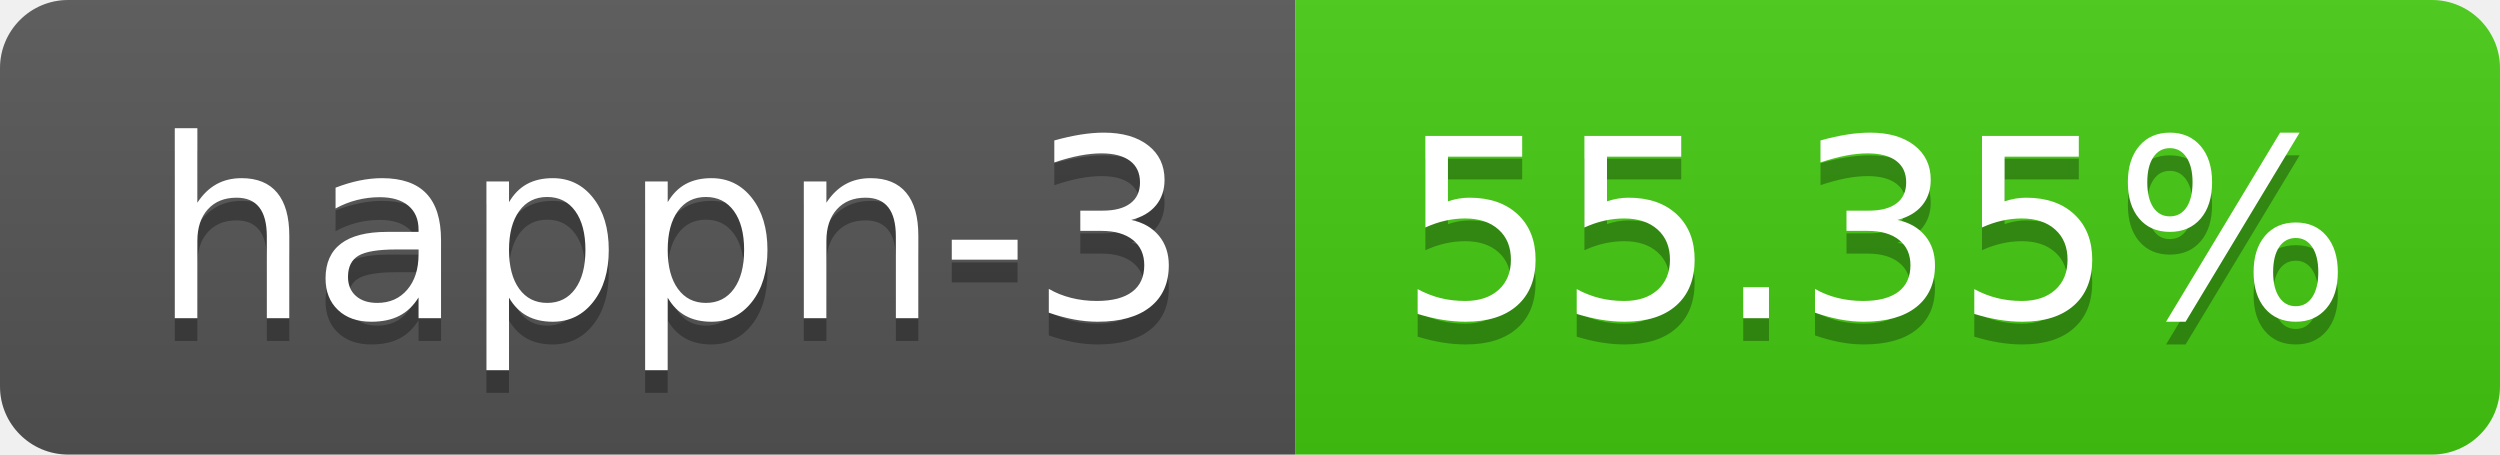
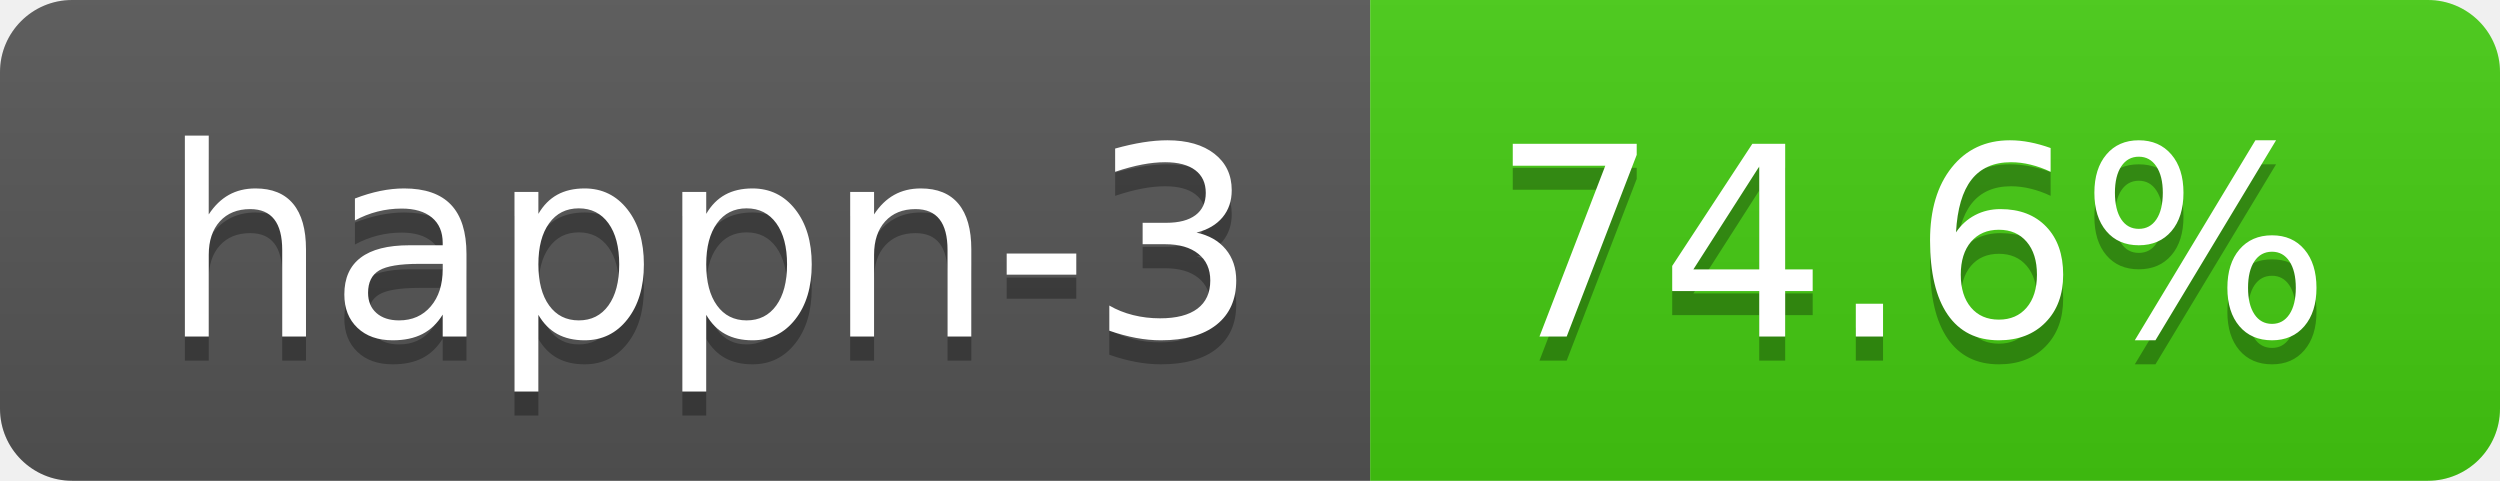
- <svg xmlns="http://www.w3.org/2000/svg" width="110" height="20" role="img" aria-label="happn-3: 55.35%">
+ <svg xmlns="http://www.w3.org/2000/svg" width="104" height="20" role="img" aria-label="happn-3: 74.6%">
  <linearGradient id="s" x2="0" y2="100%">
    <stop offset="0" stop-color="#bbb" stop-opacity=".1" />
    <stop offset="1" stop-opacity=".1" />
  </linearGradient>
  <clipPath id="r">
-     <rect width="110" height="20" rx="3" fill="#fff" />
+     <rect width="104" height="20" rx="3" fill="#fff" />
  </clipPath>
  <g clip-path="url(#r)">
    <rect width="57" height="20" fill="#555" />
-     <rect x="57" width="53" height="20" fill="#4c1" />
-     <rect width="110" height="20" fill="url(#s)" />
+     <rect x="57" width="47" height="20" fill="#4c1" />
+     <rect width="104" height="20" fill="url(#s)" />
  </g>
  <g fill="#fff" text-anchor="middle" font-family="Verdana,Geneva,DejaVu Sans,sans-serif" text-rendering="geometricPrecision" font-size="110">
    <text aria-hidden="true" x="295" y="150" fill="#010101" fill-opacity=".3" transform="scale(.1)" textLength="470">happn-3</text>
    <text x="295" y="140" transform="scale(.1)" fill="#fff" textLength="470">happn-3</text>
-     <text aria-hidden="true" x="825" y="150" fill="#010101" fill-opacity=".3" transform="scale(.1)" textLength="430">55.35%</text>
-     <text x="825" y="140" transform="scale(.1)" fill="#fff" textLength="430">55.35%</text>
+     <text aria-hidden="true" x="795" y="150" fill="#010101" fill-opacity=".3" transform="scale(.1)" textLength="370">74.6%</text>
+     <text x="795" y="140" transform="scale(.1)" fill="#fff" textLength="370">74.6%</text>
  </g>
</svg>
